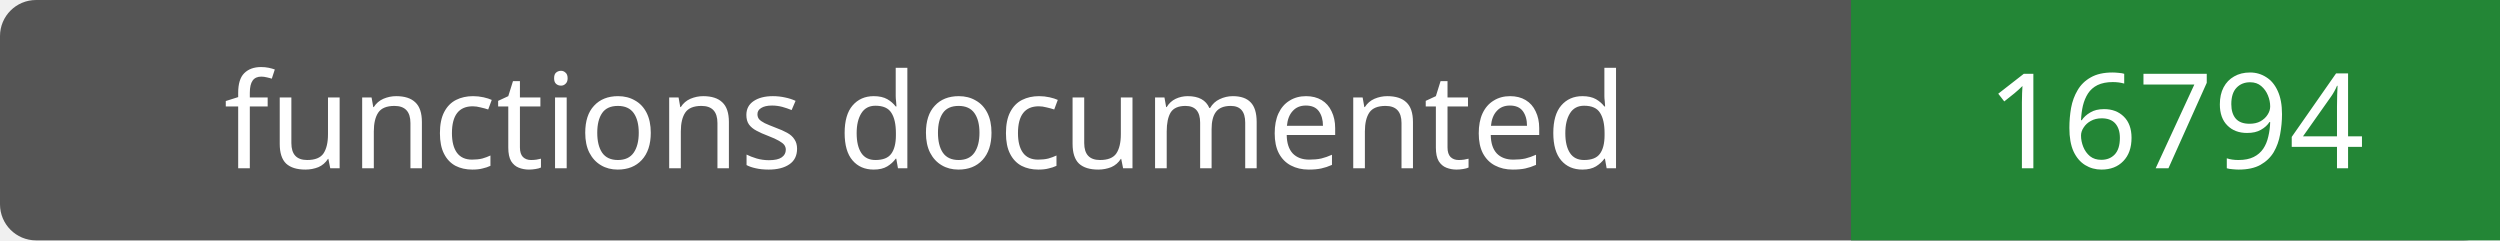
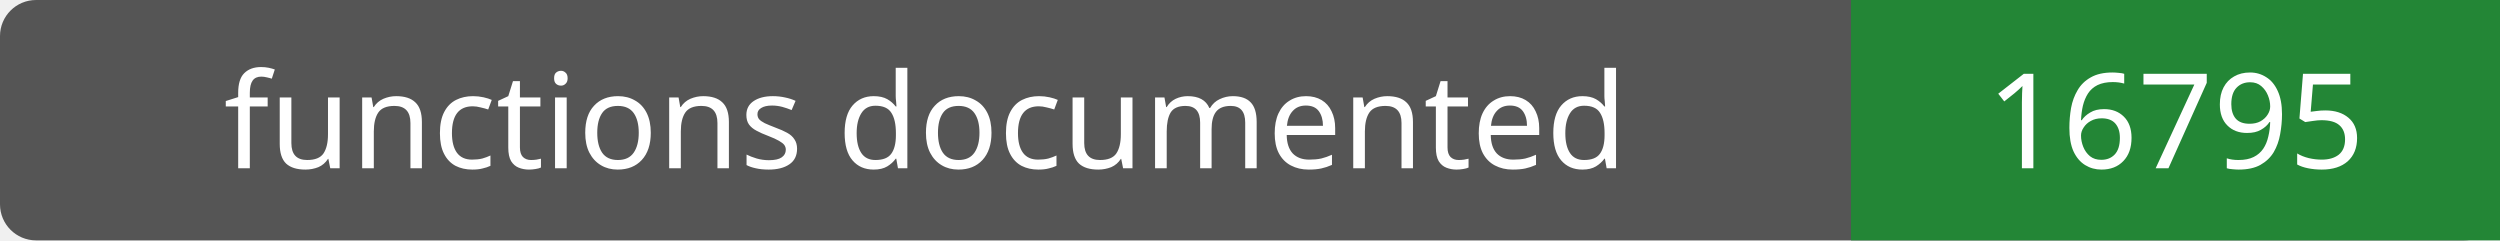
- <svg xmlns="http://www.w3.org/2000/svg" width="208" height="20" role="img" aria-label="functions documented: 16794">
+ <svg xmlns="http://www.w3.org/2000/svg" width="208" height="20" role="img" aria-label="functions documented: 16795">
  <rect width="208" height="20" rx="3" fill="#555" />
  <path fill="#238636" d="M154 0h54v20H154z" />
  <g fill="#fff" text-anchor="middle" font-family="Verdana,sans-serif" font-size="11">
    <text x="77.0" y="14">functions documented</text>
-     <text x="181.0" y="14">16794</text>
+     <text x="181.0" y="14">16795</text>
  </g>
</svg>
